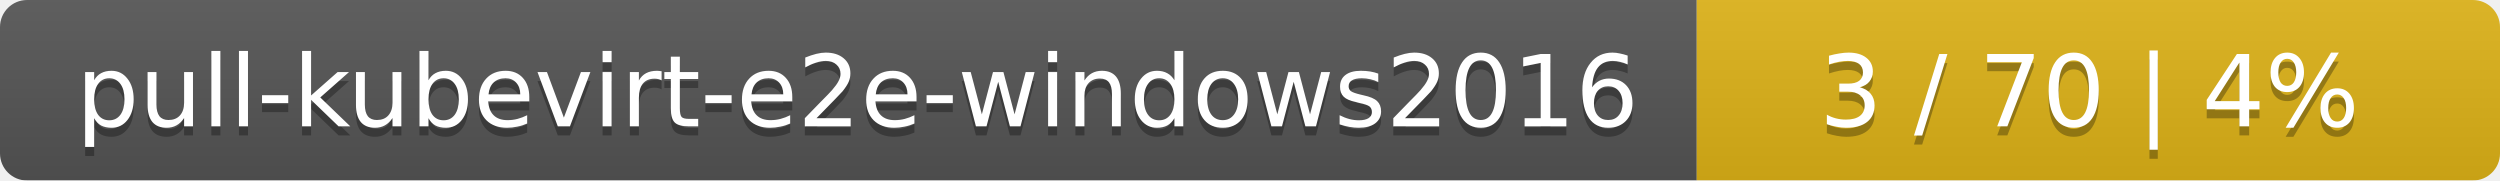
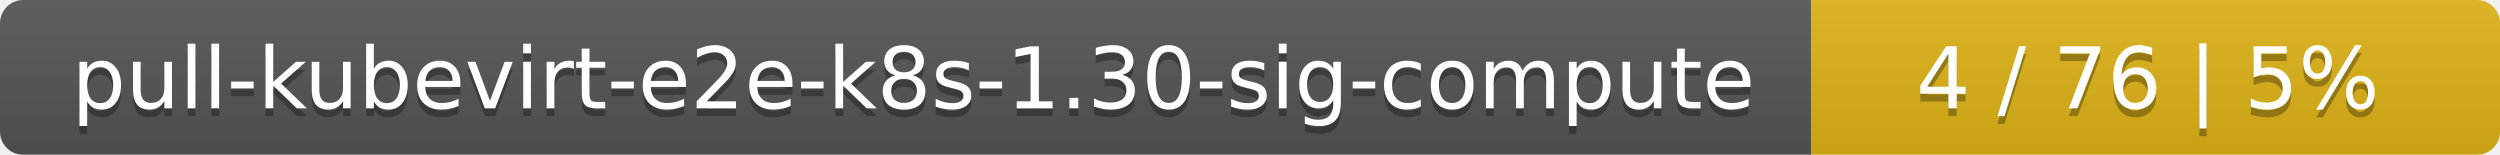
- <svg xmlns="http://www.w3.org/2000/svg" width="277" height="20">
+ <svg xmlns="http://www.w3.org/2000/svg" width="323" height="20">
  <linearGradient id="smooth" x2="0" y2="100%">
    <stop offset="0" stop-color="#bbb" stop-opacity=".1" />
    <stop offset="1" stop-opacity=".1" />
  </linearGradient>
  <mask id="round">
-     <rect width="277" height="20" rx="3" fill="#fff" />
+     <rect width="323" height="20" rx="3" fill="#fff" />
  </mask>
  <g mask="url(#round)">
-     <rect width="188" height="20" fill="#555" />
-     <rect x="188" width="89" height="20" fill="#dfb317" />
-     <rect width="277" height="20" fill="url(#smooth)" />
+     <rect width="234" height="20" fill="#555" />
+     <rect x="234" width="89" height="20" fill="#dfb317" />
+     <rect width="323" height="20" fill="url(#smooth)" />
  </g>
  <g fill="#fff" text-anchor="middle" font-family="DejaVu Sans,Verdana,Geneva,sans-serif" font-size="11">
-     <text x="95" y="15" fill="#010101" fill-opacity=".3">pull-kubevirt-e2e-windows2016</text>
-     <text x="95" y="14">pull-kubevirt-e2e-windows2016</text>
-     <text x="231.5" y="15" fill="#010101" fill-opacity=".3">3 / 70    |    4%</text>
-     <text x="231.5" y="14">3 / 70    |    4%</text>
+     <text x="118" y="15" fill="#010101" fill-opacity=".3">pull-kubevirt-e2e-k8s-1.30-sig-compute</text>
+     <text x="118" y="14">pull-kubevirt-e2e-k8s-1.30-sig-compute</text>
+     <text x="277.5" y="15" fill="#010101" fill-opacity=".3">4 / 76    |    5%</text>
+     <text x="277.5" y="14">4 / 76    |    5%</text>
  </g>
</svg>
